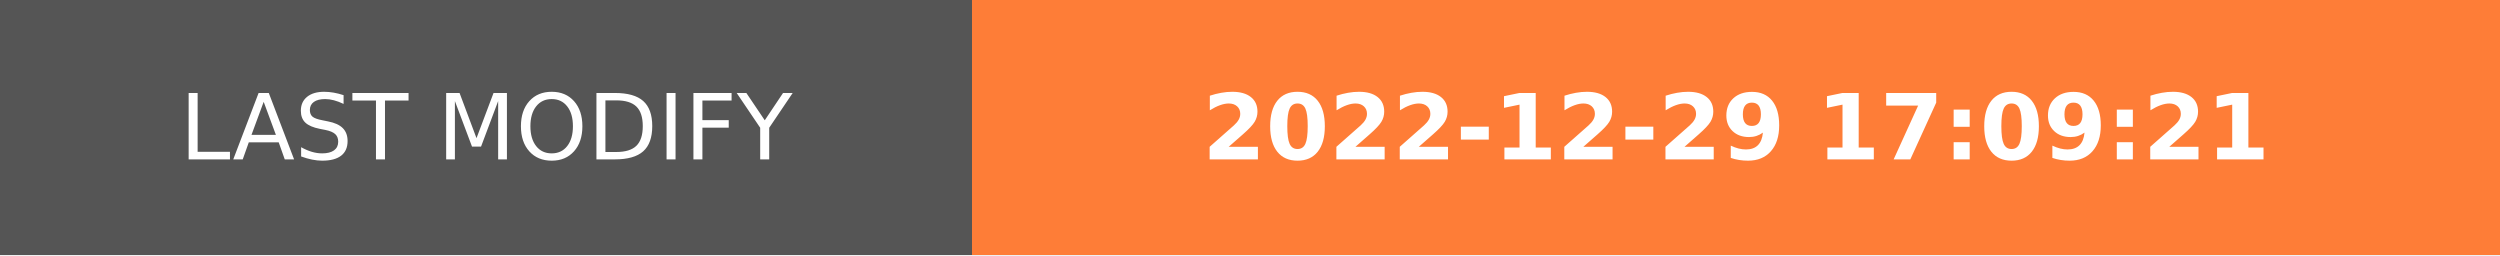
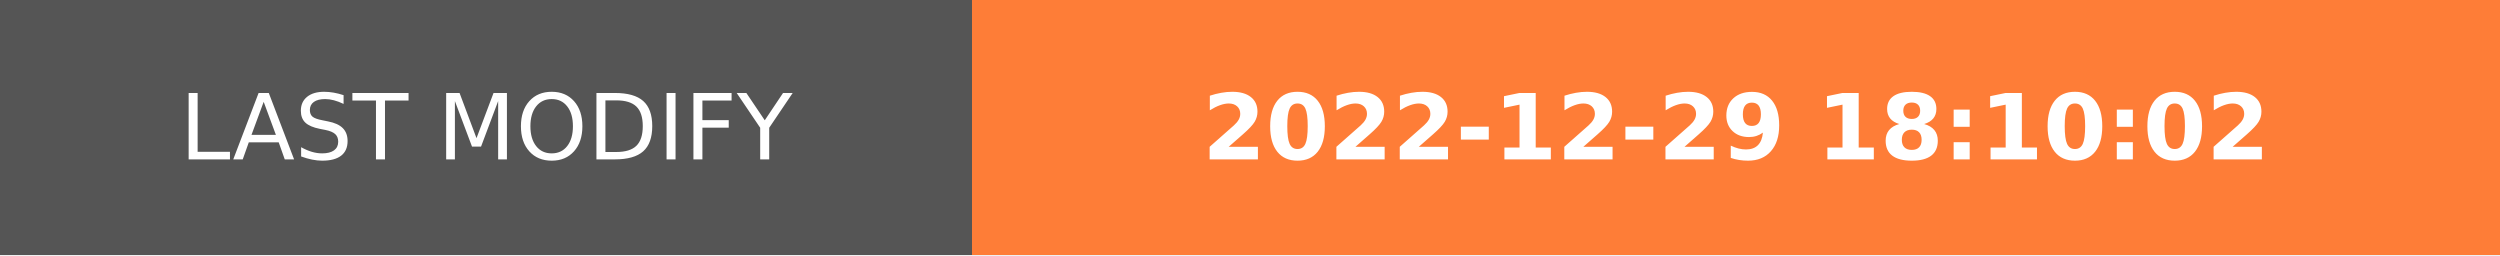
- <svg xmlns="http://www.w3.org/2000/svg" width="274.5" height="28" role="img" aria-label="LAST MODIFY: 2022-12-29 17:09:21">
+ <svg xmlns="http://www.w3.org/2000/svg" width="274.5" height="28" role="img" aria-label="LAST MODIFY: 2022-12-29 18:10:02">
  <g shape-rendering="crispEdges">
    <rect width="106.75" height="28" fill="#555" />
    <rect x="106.75" width="167.75" height="28" fill="#fe7d37" />
  </g>
  <g fill="#fff" text-anchor="middle" font-family="Verdana,Geneva,DejaVu Sans,sans-serif" text-rendering="geometricPrecision" font-size="100">
    <text transform="scale(.1)" x="533.75" y="175" textLength="827.5" fill="#fff">LAST MODIFY</text>
-     <text transform="scale(.1)" x="1906.25" y="175" textLength="1437.5" fill="#fff" font-weight="bold">2022-12-29 17:09:21</text>
+     <text transform="scale(.1)" x="1906.25" y="175" textLength="1437.5" fill="#fff" font-weight="bold">2022-12-29 18:10:02</text>
  </g>
</svg>
